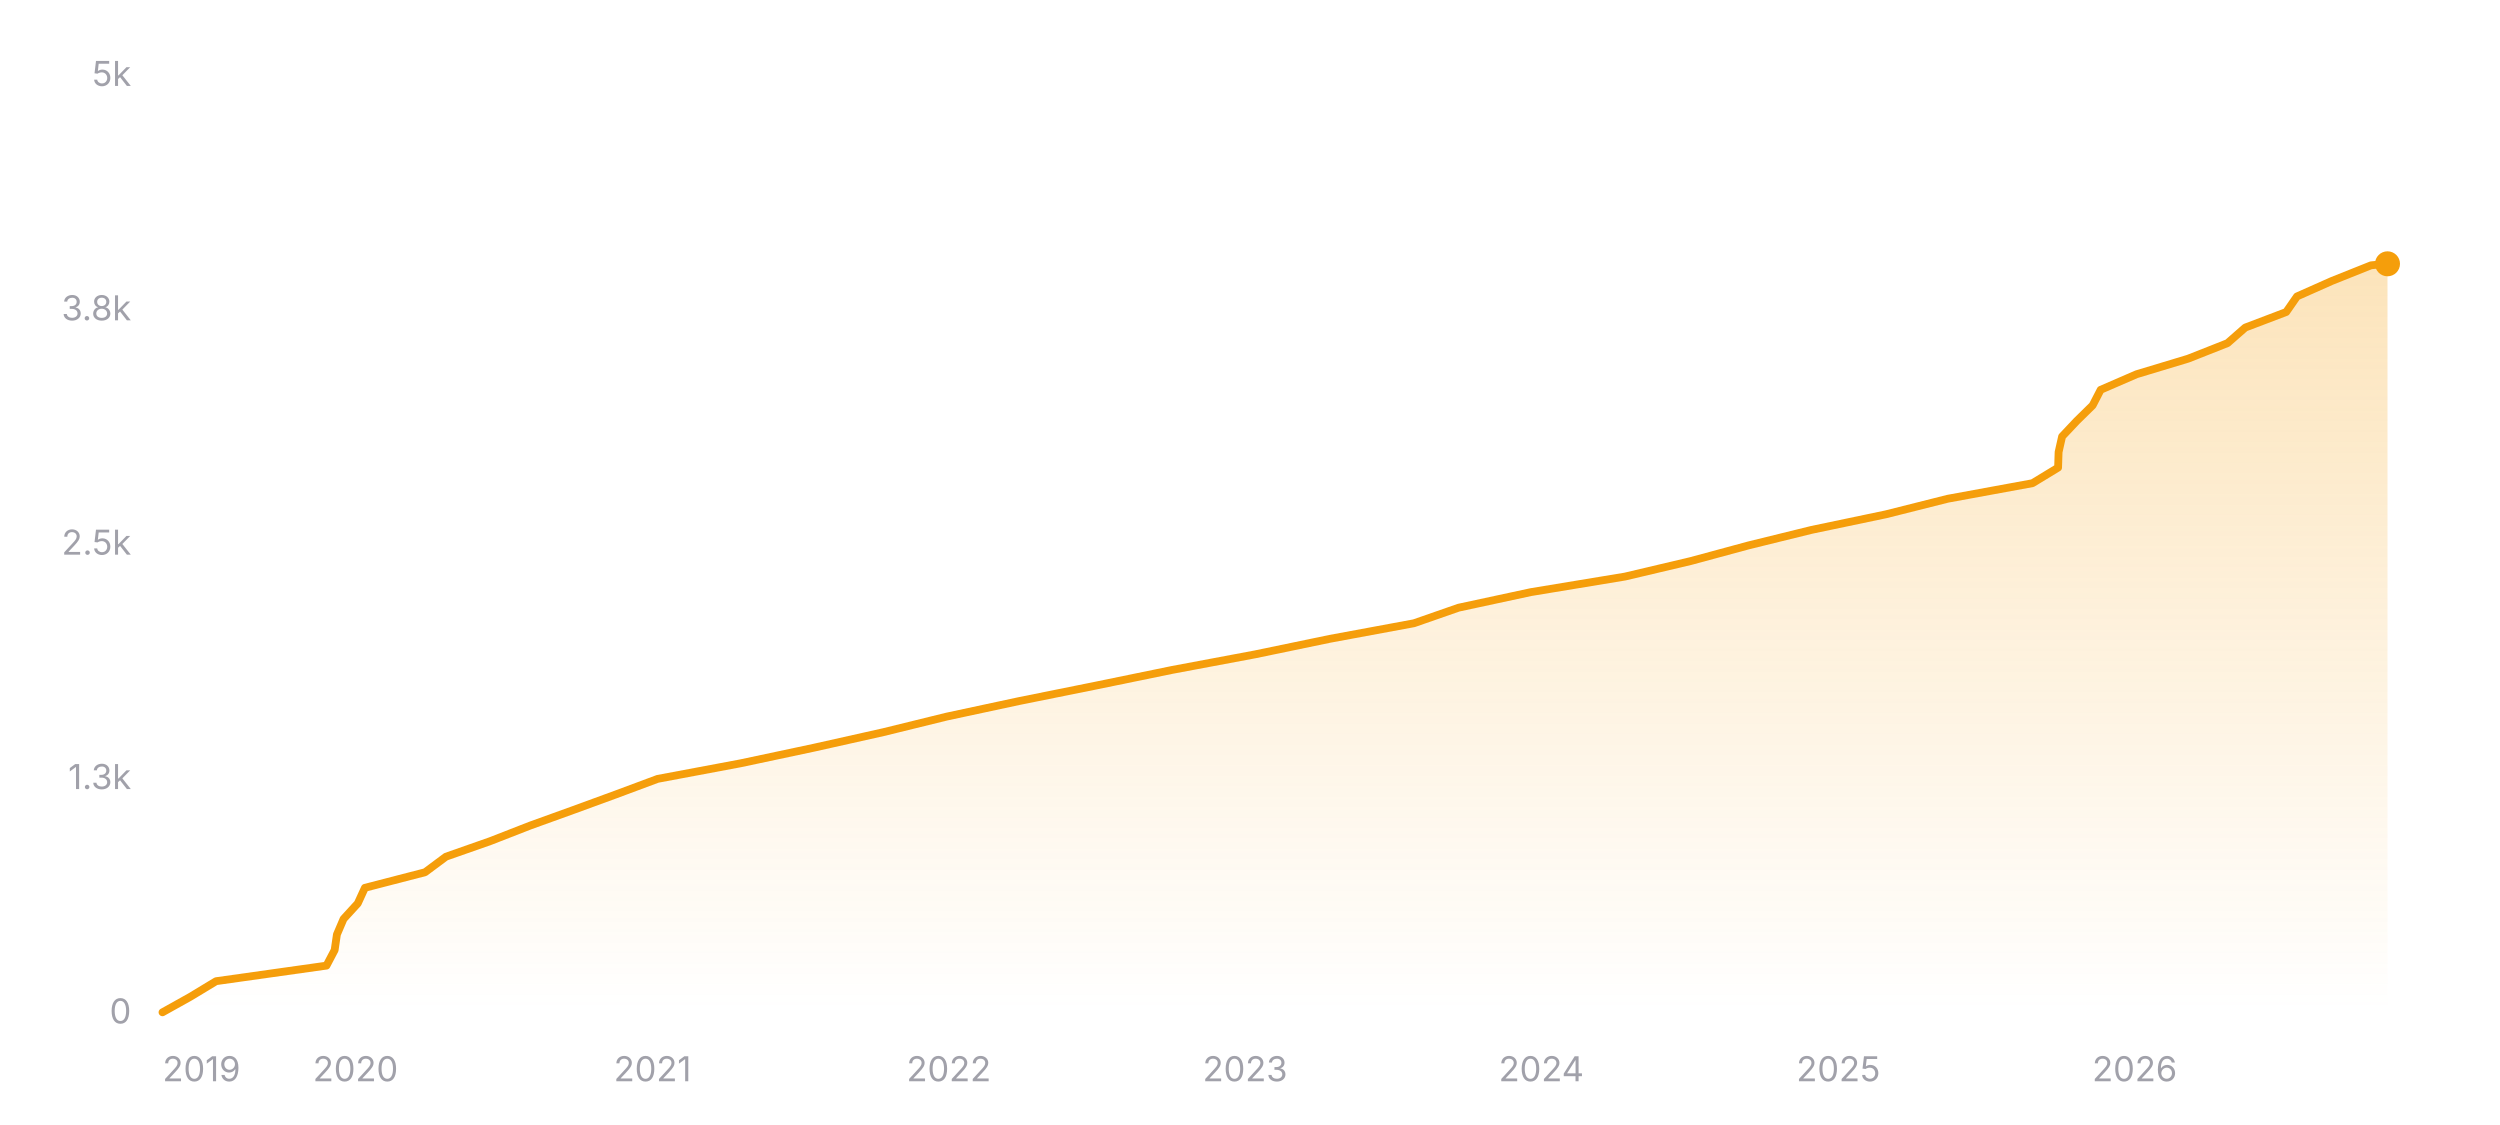
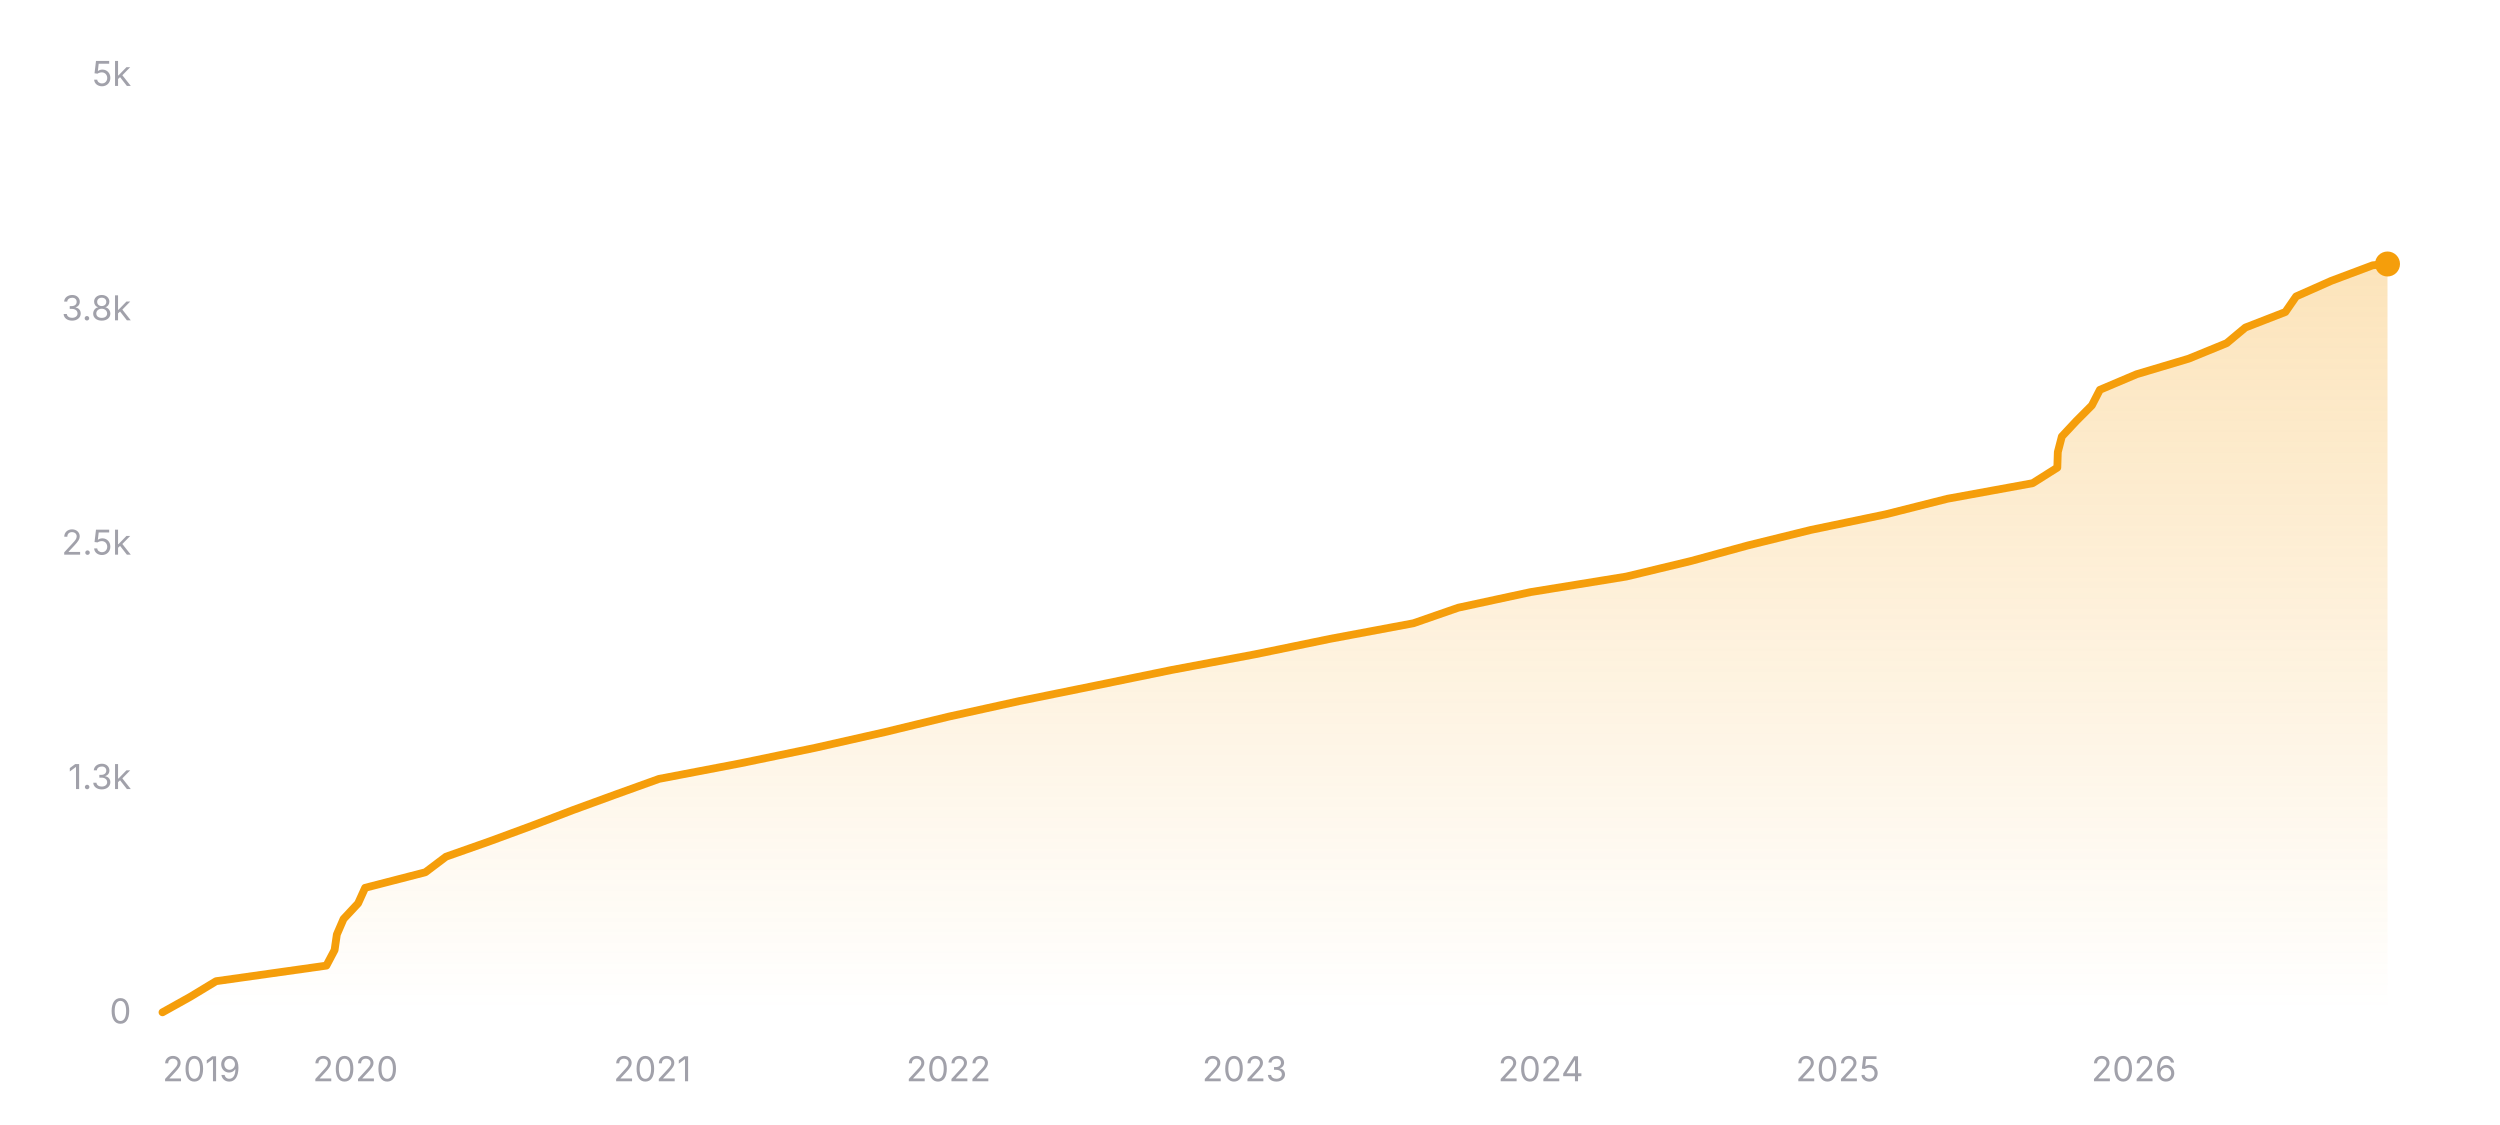
<svg xmlns="http://www.w3.org/2000/svg" width="800" height="360" viewBox="0 0 800 360" role="img" aria-label="Star history of nicejade/markdown-online-editor">
  <defs>
    <linearGradient id="area-dark" x1="0" y1="0" x2="0" y2="1">
      <stop offset="0%" stop-color="#f59e0b" stop-opacity="0.28" />
      <stop offset="100%" stop-color="#f59e0b" stop-opacity="0" />
    </linearGradient>
  </defs>
  <line x1="52" y1="324" x2="764" y2="324" stroke="rgba(255,255,255,0.12)" stroke-width="1" />
  <text x="42" y="327.5" text-anchor="end" font-size="11" fill="#a1a1aa" font-family="ui-sans-serif, system-ui, -apple-system, BlinkMacSystemFont, 'Segoe UI', sans-serif">0</text>
  <line x1="52" y1="249" x2="764" y2="249" stroke="rgba(255,255,255,0.12)" stroke-width="1" stroke-dasharray="3 3" />
  <text x="42" y="252.5" text-anchor="end" font-size="11" fill="#a1a1aa" font-family="ui-sans-serif, system-ui, -apple-system, BlinkMacSystemFont, 'Segoe UI', sans-serif">1.3k</text>
  <line x1="52" y1="174" x2="764" y2="174" stroke="rgba(255,255,255,0.12)" stroke-width="1" stroke-dasharray="3 3" />
  <text x="42" y="177.5" text-anchor="end" font-size="11" fill="#a1a1aa" font-family="ui-sans-serif, system-ui, -apple-system, BlinkMacSystemFont, 'Segoe UI', sans-serif">2.5k</text>
  <line x1="52" y1="99" x2="764" y2="99" stroke="rgba(255,255,255,0.12)" stroke-width="1" stroke-dasharray="3 3" />
  <text x="42" y="102.5" text-anchor="end" font-size="11" fill="#a1a1aa" font-family="ui-sans-serif, system-ui, -apple-system, BlinkMacSystemFont, 'Segoe UI', sans-serif">3.8k</text>
  <line x1="52" y1="24" x2="764" y2="24" stroke="rgba(255,255,255,0.12)" stroke-width="1" stroke-dasharray="3 3" />
  <text x="42" y="27.5" text-anchor="end" font-size="11" fill="#a1a1aa" font-family="ui-sans-serif, system-ui, -apple-system, BlinkMacSystemFont, 'Segoe UI', sans-serif">5k</text>
-   <polygon fill="url(#area-dark)" points="52,324 52,323.94 60.92,318.96 69.15,313.98 104.47,309 107.09,304.02 107.81,299.04 109.94,294.06 114.49,289.08 116.77,284.1 136.02,279.12 142.71,274.14 156.89,269.16 169.66,264.18 183.46,259.2 197.07,254.22 210.44,249.24 236.98,244.26 260.4,239.28 282.65,234.3 302.91,229.32 326.12,224.34 350.82,219.36 375.06,214.38 401.6,209.4 425.59,204.42 452.47,199.44 466.75,194.46 489.88,189.48 520.01,184.5 541.1,179.52 559.49,174.54 579.72,169.56 603.49,164.58 623.27,159.6 650.4,154.62 658.59,149.64 658.75,144.66 659.87,139.68 664.56,134.7 669.64,129.72 672.21,124.74 683.69,119.76 700.19,114.78 712.81,109.8 718.49,104.82 731.59,99.84 735.04,94.86 746.25,89.88 758.73,84.9 763.7,84.42 764,84.42 764,324" />
-   <polyline fill="none" stroke="#f59e0b" stroke-width="2.5" stroke-linecap="round" stroke-linejoin="round" points="52,323.94 60.92,318.96 69.15,313.98 104.47,309 107.09,304.02 107.81,299.04 109.94,294.06 114.49,289.08 116.77,284.1 136.02,279.12 142.71,274.14 156.89,269.16 169.66,264.18 183.46,259.2 197.07,254.22 210.44,249.24 236.98,244.26 260.4,239.28 282.65,234.3 302.91,229.32 326.12,224.34 350.82,219.36 375.06,214.38 401.6,209.4 425.59,204.42 452.47,199.44 466.75,194.46 489.88,189.48 520.01,184.5 541.1,179.52 559.49,174.54 579.72,169.56 603.49,164.58 623.27,159.6 650.4,154.62 658.59,149.64 658.75,144.66 659.87,139.68 664.56,134.7 669.64,129.72 672.21,124.74 683.69,119.76 700.19,114.78 712.81,109.8 718.49,104.82 731.59,99.84 735.04,94.86 746.25,89.88 758.73,84.9 763.7,84.42 764,84.42" />
-   <circle cx="764" cy="84.42" r="4" fill="#f59e0b" />
+   <polygon fill="url(#area-dark)" points="52,324 52,323.94 60.92,318.96 69.15,313.98 104.44,309 107.07,304.02 107.79,299.04 109.94,294.06 114.59,289.08 116.84,284.1 136.13,279.12 142.72,274.14 156.86,269.16 170.37,264.18 183.42,259.2 197.06,254.22 210.9,249.24 236.94,244.26 260.96,239.28 283.03,234.3 303.59,229.32 326.19,224.34 350.71,219.36 374.98,214.38 401.5,209.4 425.68,204.42 452.31,199.44 466.65,194.46 489.74,189.48 520.41,184.5 541.12,179.52 559.33,174.54 579.54,169.56 603.43,164.58 623.19,159.6 650.45,154.62 658.34,149.64 658.5,144.66 659.79,139.68 664.44,134.7 669.4,129.72 671.96,124.74 683.7,119.76 700.38,114.78 712.55,109.8 718.51,104.82 731.32,99.84 734.76,94.86 745.98,89.88 759.25,84.9 763.42,84.48 764,84.48 764,324" />
+   <polyline fill="none" stroke="#f59e0b" stroke-width="2.5" stroke-linecap="round" stroke-linejoin="round" points="52,323.94 60.92,318.96 69.15,313.98 104.44,309 107.07,304.02 107.79,299.04 109.94,294.06 114.59,289.08 116.84,284.1 136.13,279.12 142.72,274.14 156.86,269.16 170.37,264.18 183.42,259.2 197.06,254.22 210.9,249.24 236.94,244.26 260.96,239.28 283.03,234.3 303.59,229.32 326.19,224.34 350.71,219.36 374.98,214.38 401.5,209.4 425.68,204.42 452.31,199.44 466.65,194.46 489.74,189.48 520.41,184.5 541.12,179.52 559.33,174.54 579.54,169.56 603.43,164.58 623.19,159.6 650.45,154.62 658.34,149.64 658.5,144.66 659.79,139.68 664.44,134.7 669.4,129.72 671.96,124.74 683.7,119.76 700.38,114.78 712.55,109.8 718.51,104.82 731.32,99.84 734.76,94.86 745.98,89.88 759.25,84.9 763.42,84.48 764,84.48" />
+   <circle cx="764" cy="84.48" r="4" fill="#f59e0b" />
  <text x="52" y="346" text-anchor="start" font-size="11" fill="#a1a1aa" font-family="ui-sans-serif, system-ui, -apple-system, BlinkMacSystemFont, 'Segoe UI', sans-serif">2019</text>
-   <text x="113.75" y="346" text-anchor="middle" font-size="11" fill="#a1a1aa" font-family="ui-sans-serif, system-ui, -apple-system, BlinkMacSystemFont, 'Segoe UI', sans-serif">2020</text>
-   <text x="208.81" y="346" text-anchor="middle" font-size="11" fill="#a1a1aa" font-family="ui-sans-serif, system-ui, -apple-system, BlinkMacSystemFont, 'Segoe UI', sans-serif">2021</text>
-   <text x="303.62" y="346" text-anchor="middle" font-size="11" fill="#a1a1aa" font-family="ui-sans-serif, system-ui, -apple-system, BlinkMacSystemFont, 'Segoe UI', sans-serif">2022</text>
-   <text x="398.42" y="346" text-anchor="middle" font-size="11" fill="#a1a1aa" font-family="ui-sans-serif, system-ui, -apple-system, BlinkMacSystemFont, 'Segoe UI', sans-serif">2023</text>
-   <text x="493.22" y="346" text-anchor="middle" font-size="11" fill="#a1a1aa" font-family="ui-sans-serif, system-ui, -apple-system, BlinkMacSystemFont, 'Segoe UI', sans-serif">2024</text>
-   <text x="588.28" y="346" text-anchor="middle" font-size="11" fill="#a1a1aa" font-family="ui-sans-serif, system-ui, -apple-system, BlinkMacSystemFont, 'Segoe UI', sans-serif">2025</text>
-   <text x="683.09" y="346" text-anchor="middle" font-size="11" fill="#a1a1aa" font-family="ui-sans-serif, system-ui, -apple-system, BlinkMacSystemFont, 'Segoe UI', sans-serif">2026</text>
+   <text x="113.73" y="346" text-anchor="middle" font-size="11" fill="#a1a1aa" font-family="ui-sans-serif, system-ui, -apple-system, BlinkMacSystemFont, 'Segoe UI', sans-serif">2020</text>
+   <text x="208.75" y="346" text-anchor="middle" font-size="11" fill="#a1a1aa" font-family="ui-sans-serif, system-ui, -apple-system, BlinkMacSystemFont, 'Segoe UI', sans-serif">2021</text>
+   <text x="303.52" y="346" text-anchor="middle" font-size="11" fill="#a1a1aa" font-family="ui-sans-serif, system-ui, -apple-system, BlinkMacSystemFont, 'Segoe UI', sans-serif">2022</text>
+   <text x="398.28" y="346" text-anchor="middle" font-size="11" fill="#a1a1aa" font-family="ui-sans-serif, system-ui, -apple-system, BlinkMacSystemFont, 'Segoe UI', sans-serif">2023</text>
+   <text x="493.04" y="346" text-anchor="middle" font-size="11" fill="#a1a1aa" font-family="ui-sans-serif, system-ui, -apple-system, BlinkMacSystemFont, 'Segoe UI', sans-serif">2024</text>
+   <text x="588.07" y="346" text-anchor="middle" font-size="11" fill="#a1a1aa" font-family="ui-sans-serif, system-ui, -apple-system, BlinkMacSystemFont, 'Segoe UI', sans-serif">2025</text>
+   <text x="682.83" y="346" text-anchor="middle" font-size="11" fill="#a1a1aa" font-family="ui-sans-serif, system-ui, -apple-system, BlinkMacSystemFont, 'Segoe UI', sans-serif">2026</text>
</svg>
